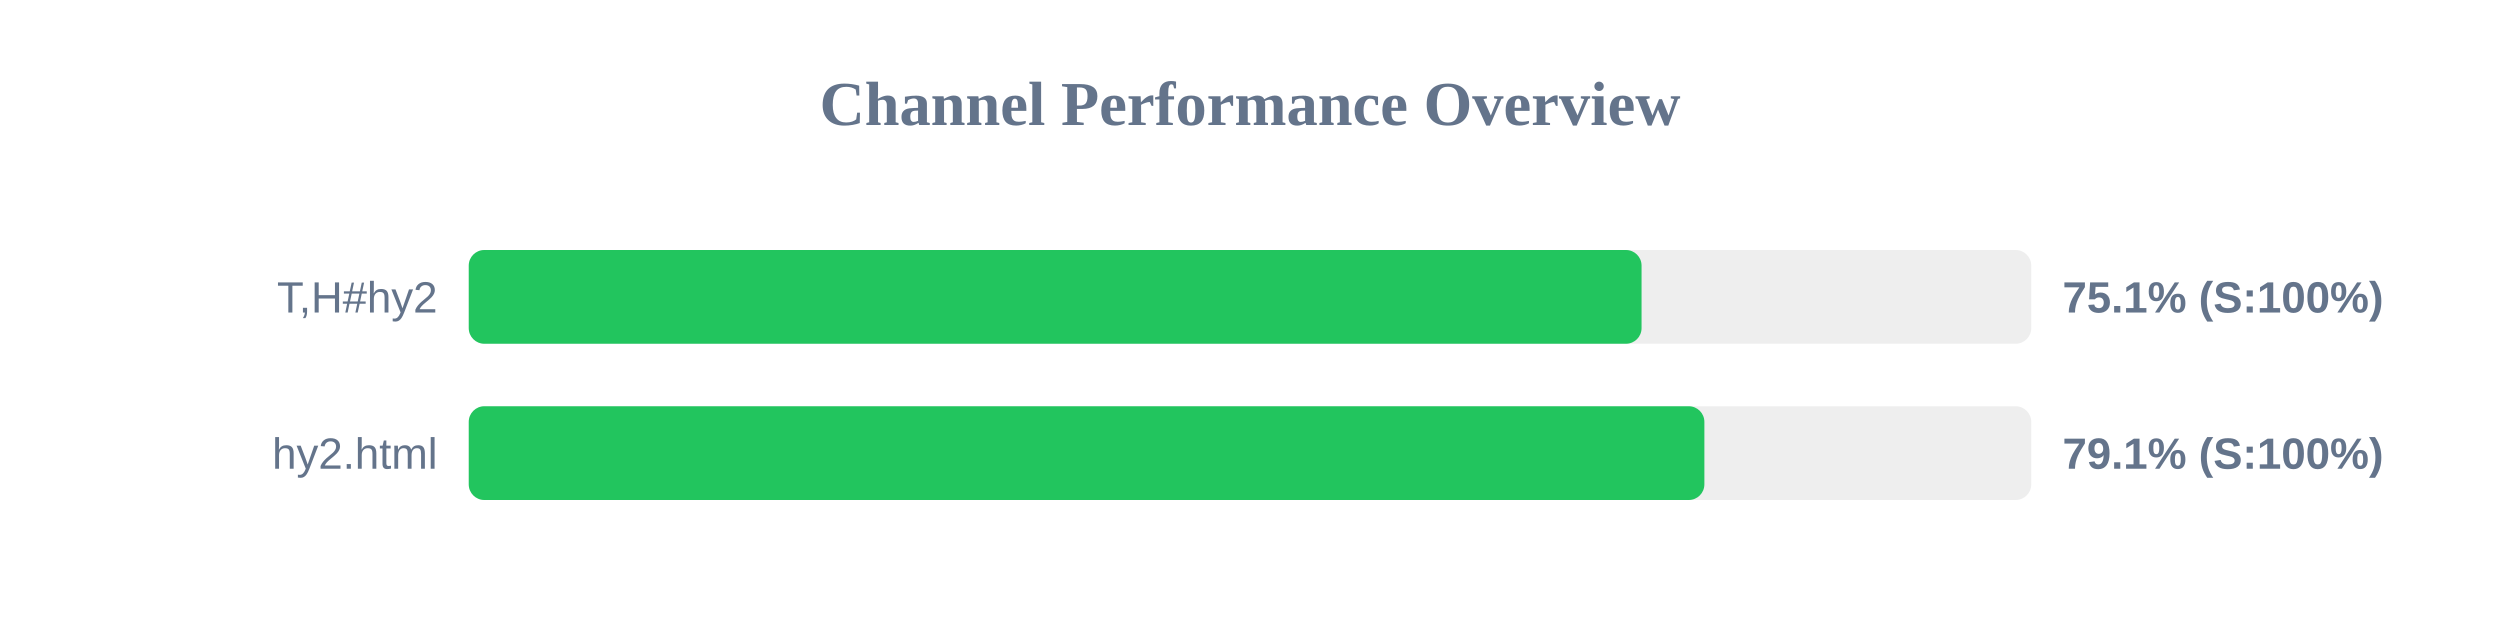
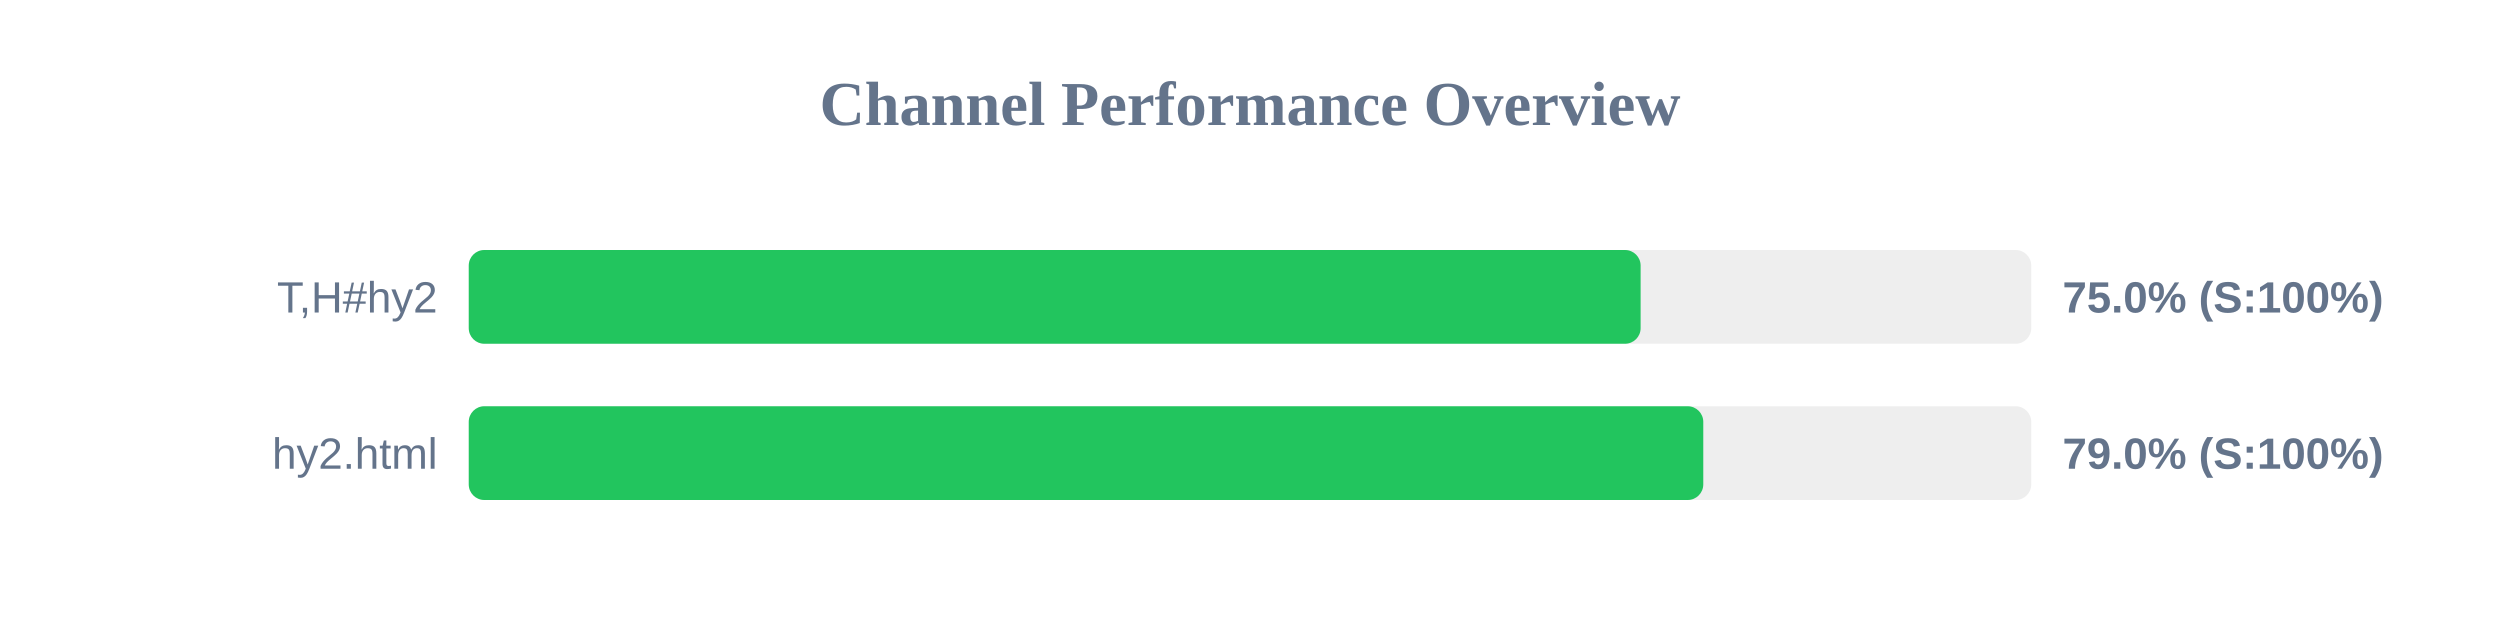
<svg xmlns="http://www.w3.org/2000/svg" width="800" height="200" version="1.1">
  <style>
        .row { font: 14px Arial; fill: #64748b; }
        .score { font: bold 14px Arial; fill: #64748b; }
    </style>
  <text x="400" y="40" text-anchor="middle" font-size="20px" font-weight="bold" fill="#64748b">Channel Performance Overview</text>
  <rect x="150" y="80" width="500" height="30" fill="#eee" rx="5" />
-   <rect x="150" y="80" width="375.3" height="30" fill="#22c55e" rx="5" />
+   <rect x="150" y="80" width="375.0" height="30" fill="#22c55e" rx="5" />
  <text x="140" y="100" text-anchor="end" class="row">T,H#hy2</text>
-   <text x="660" y="100" text-anchor="start" class="score">75.1% (S:100%)</text>
+   <text x="660" y="100" text-anchor="start" class="score">75.0% (S:100%)</text>
  <rect x="150" y="130" width="500" height="30" fill="#eee" rx="5" />
-   <rect x="150" y="130" width="395.4" height="30" fill="#22c55e" rx="5" />
+   <rect x="150" y="130" width="395.05" height="30" fill="#22c55e" rx="5" />
  <text x="140" y="150" text-anchor="end" class="row">hy2.html</text>
-   <text x="660" y="150" text-anchor="start" class="score">79.1% (S:100%)</text>
+   <text x="660" y="150" text-anchor="start" class="score">79.0% (S:100%)</text>
</svg>
